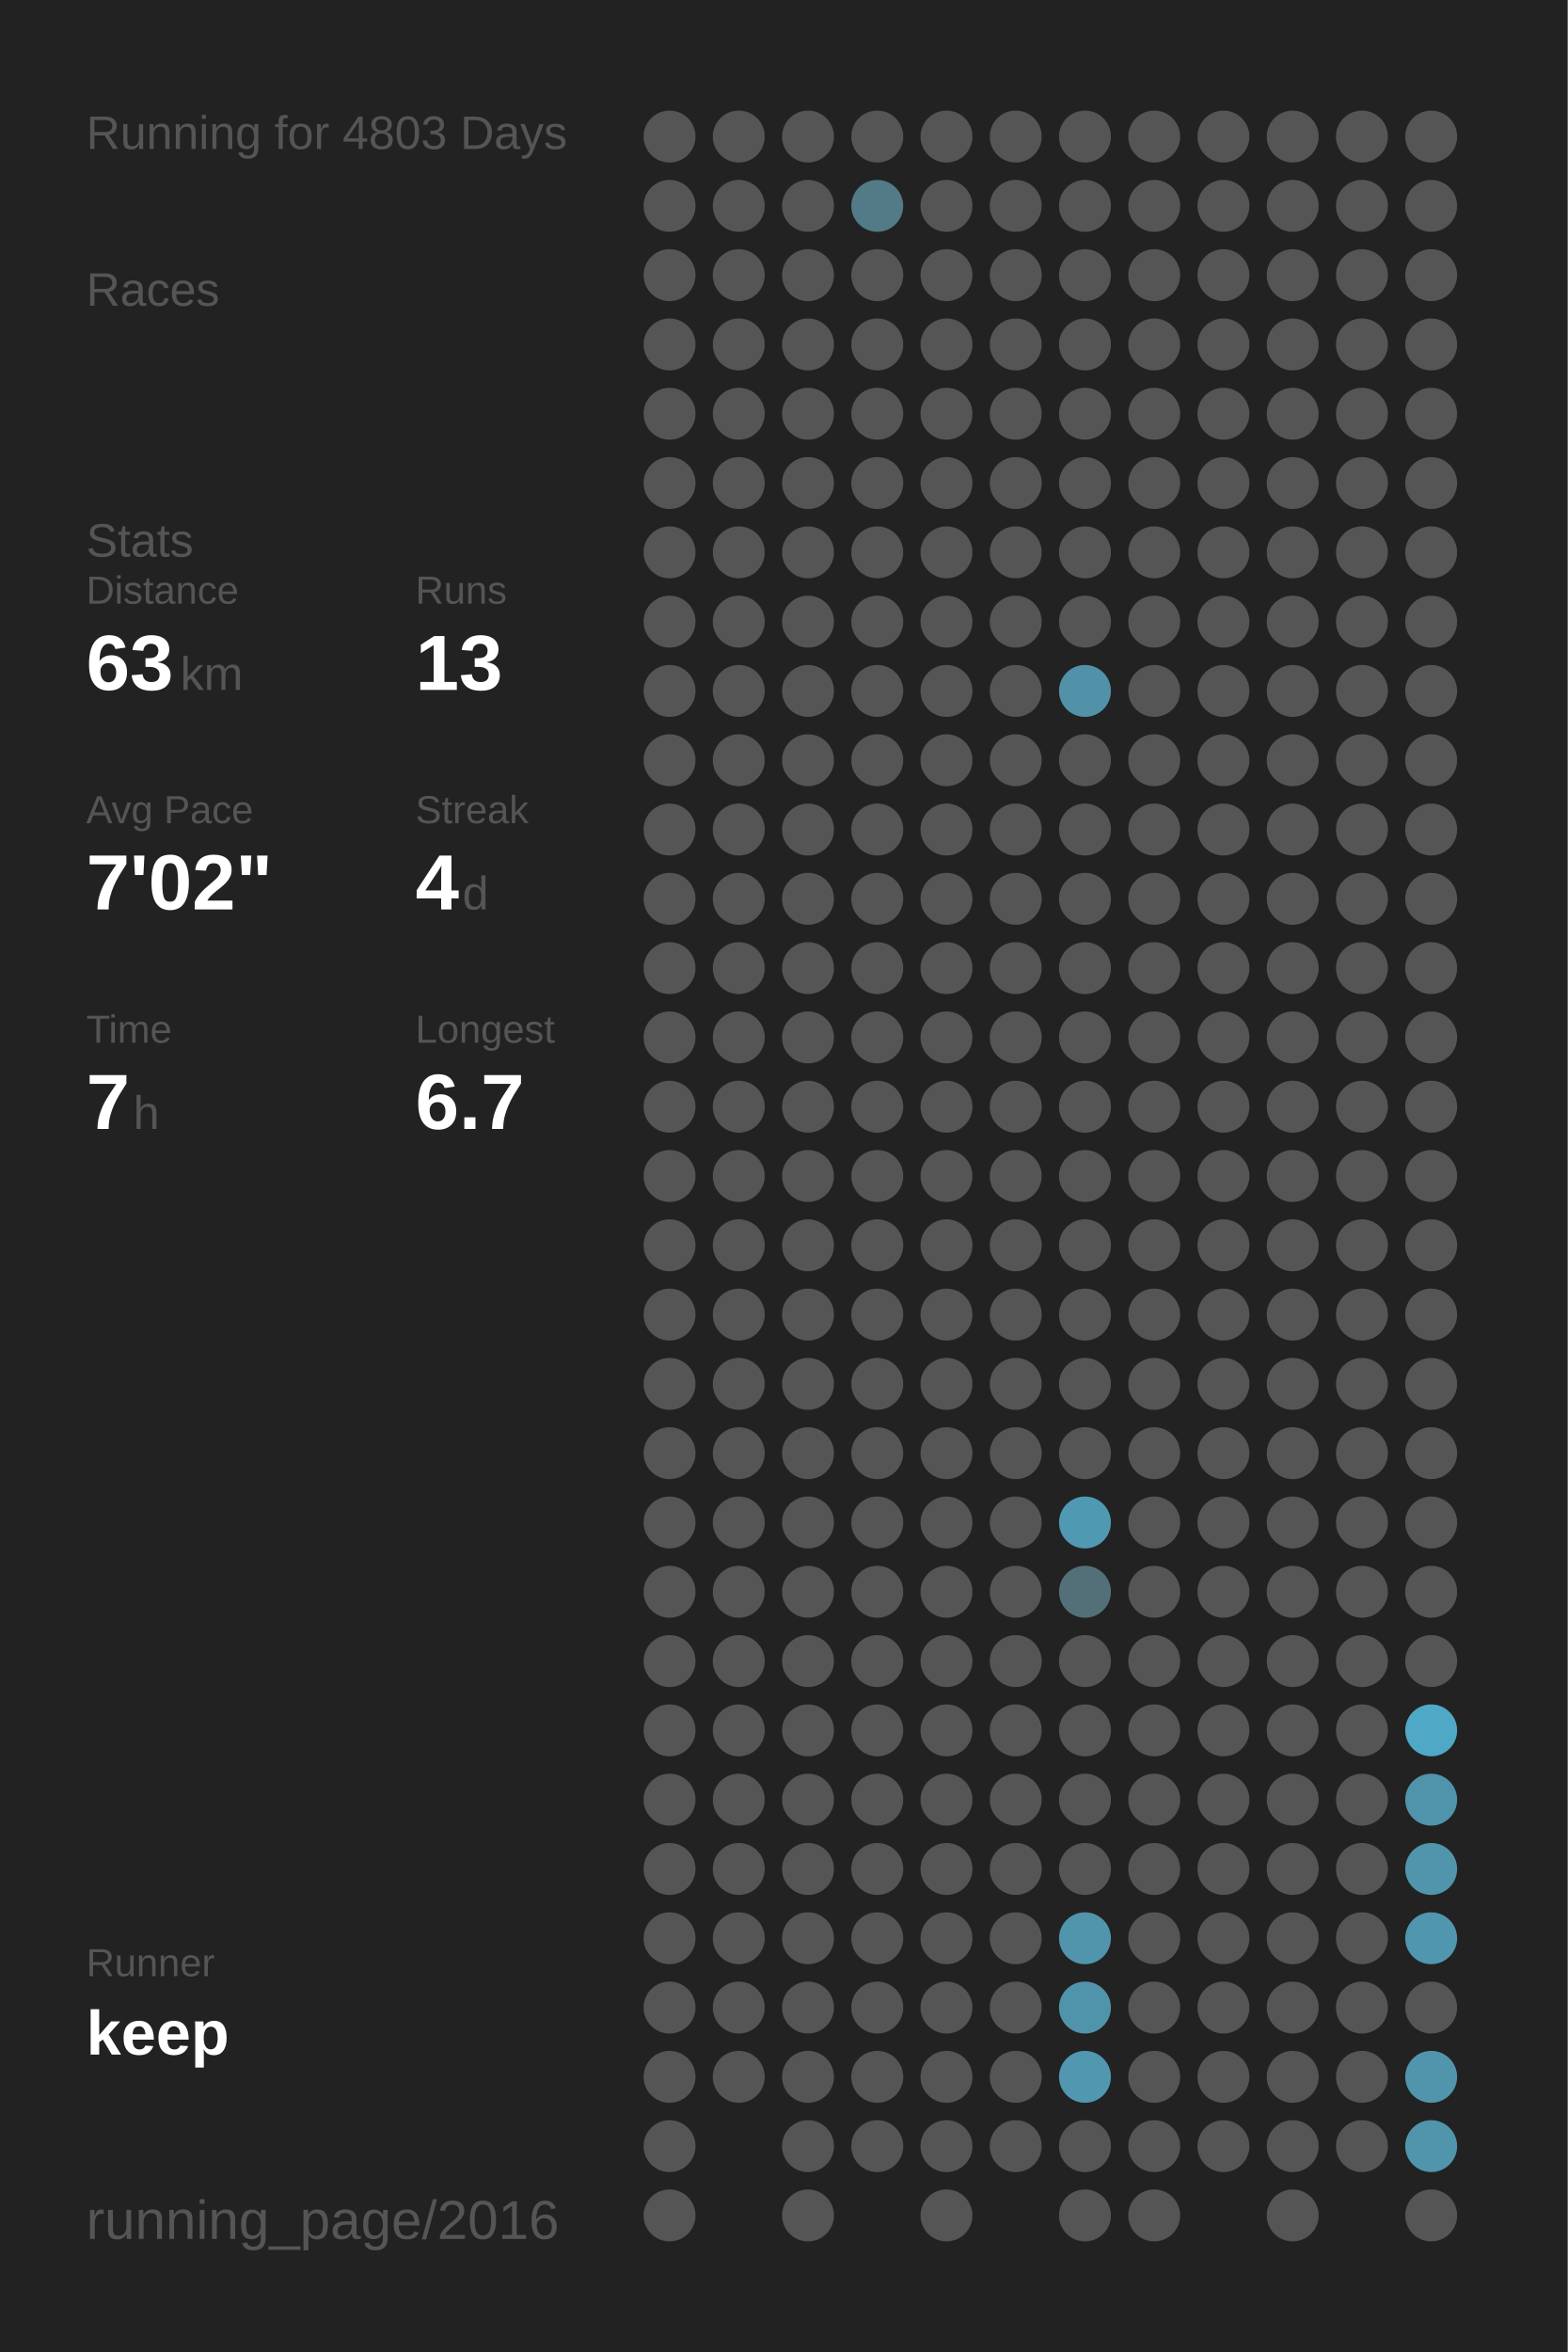
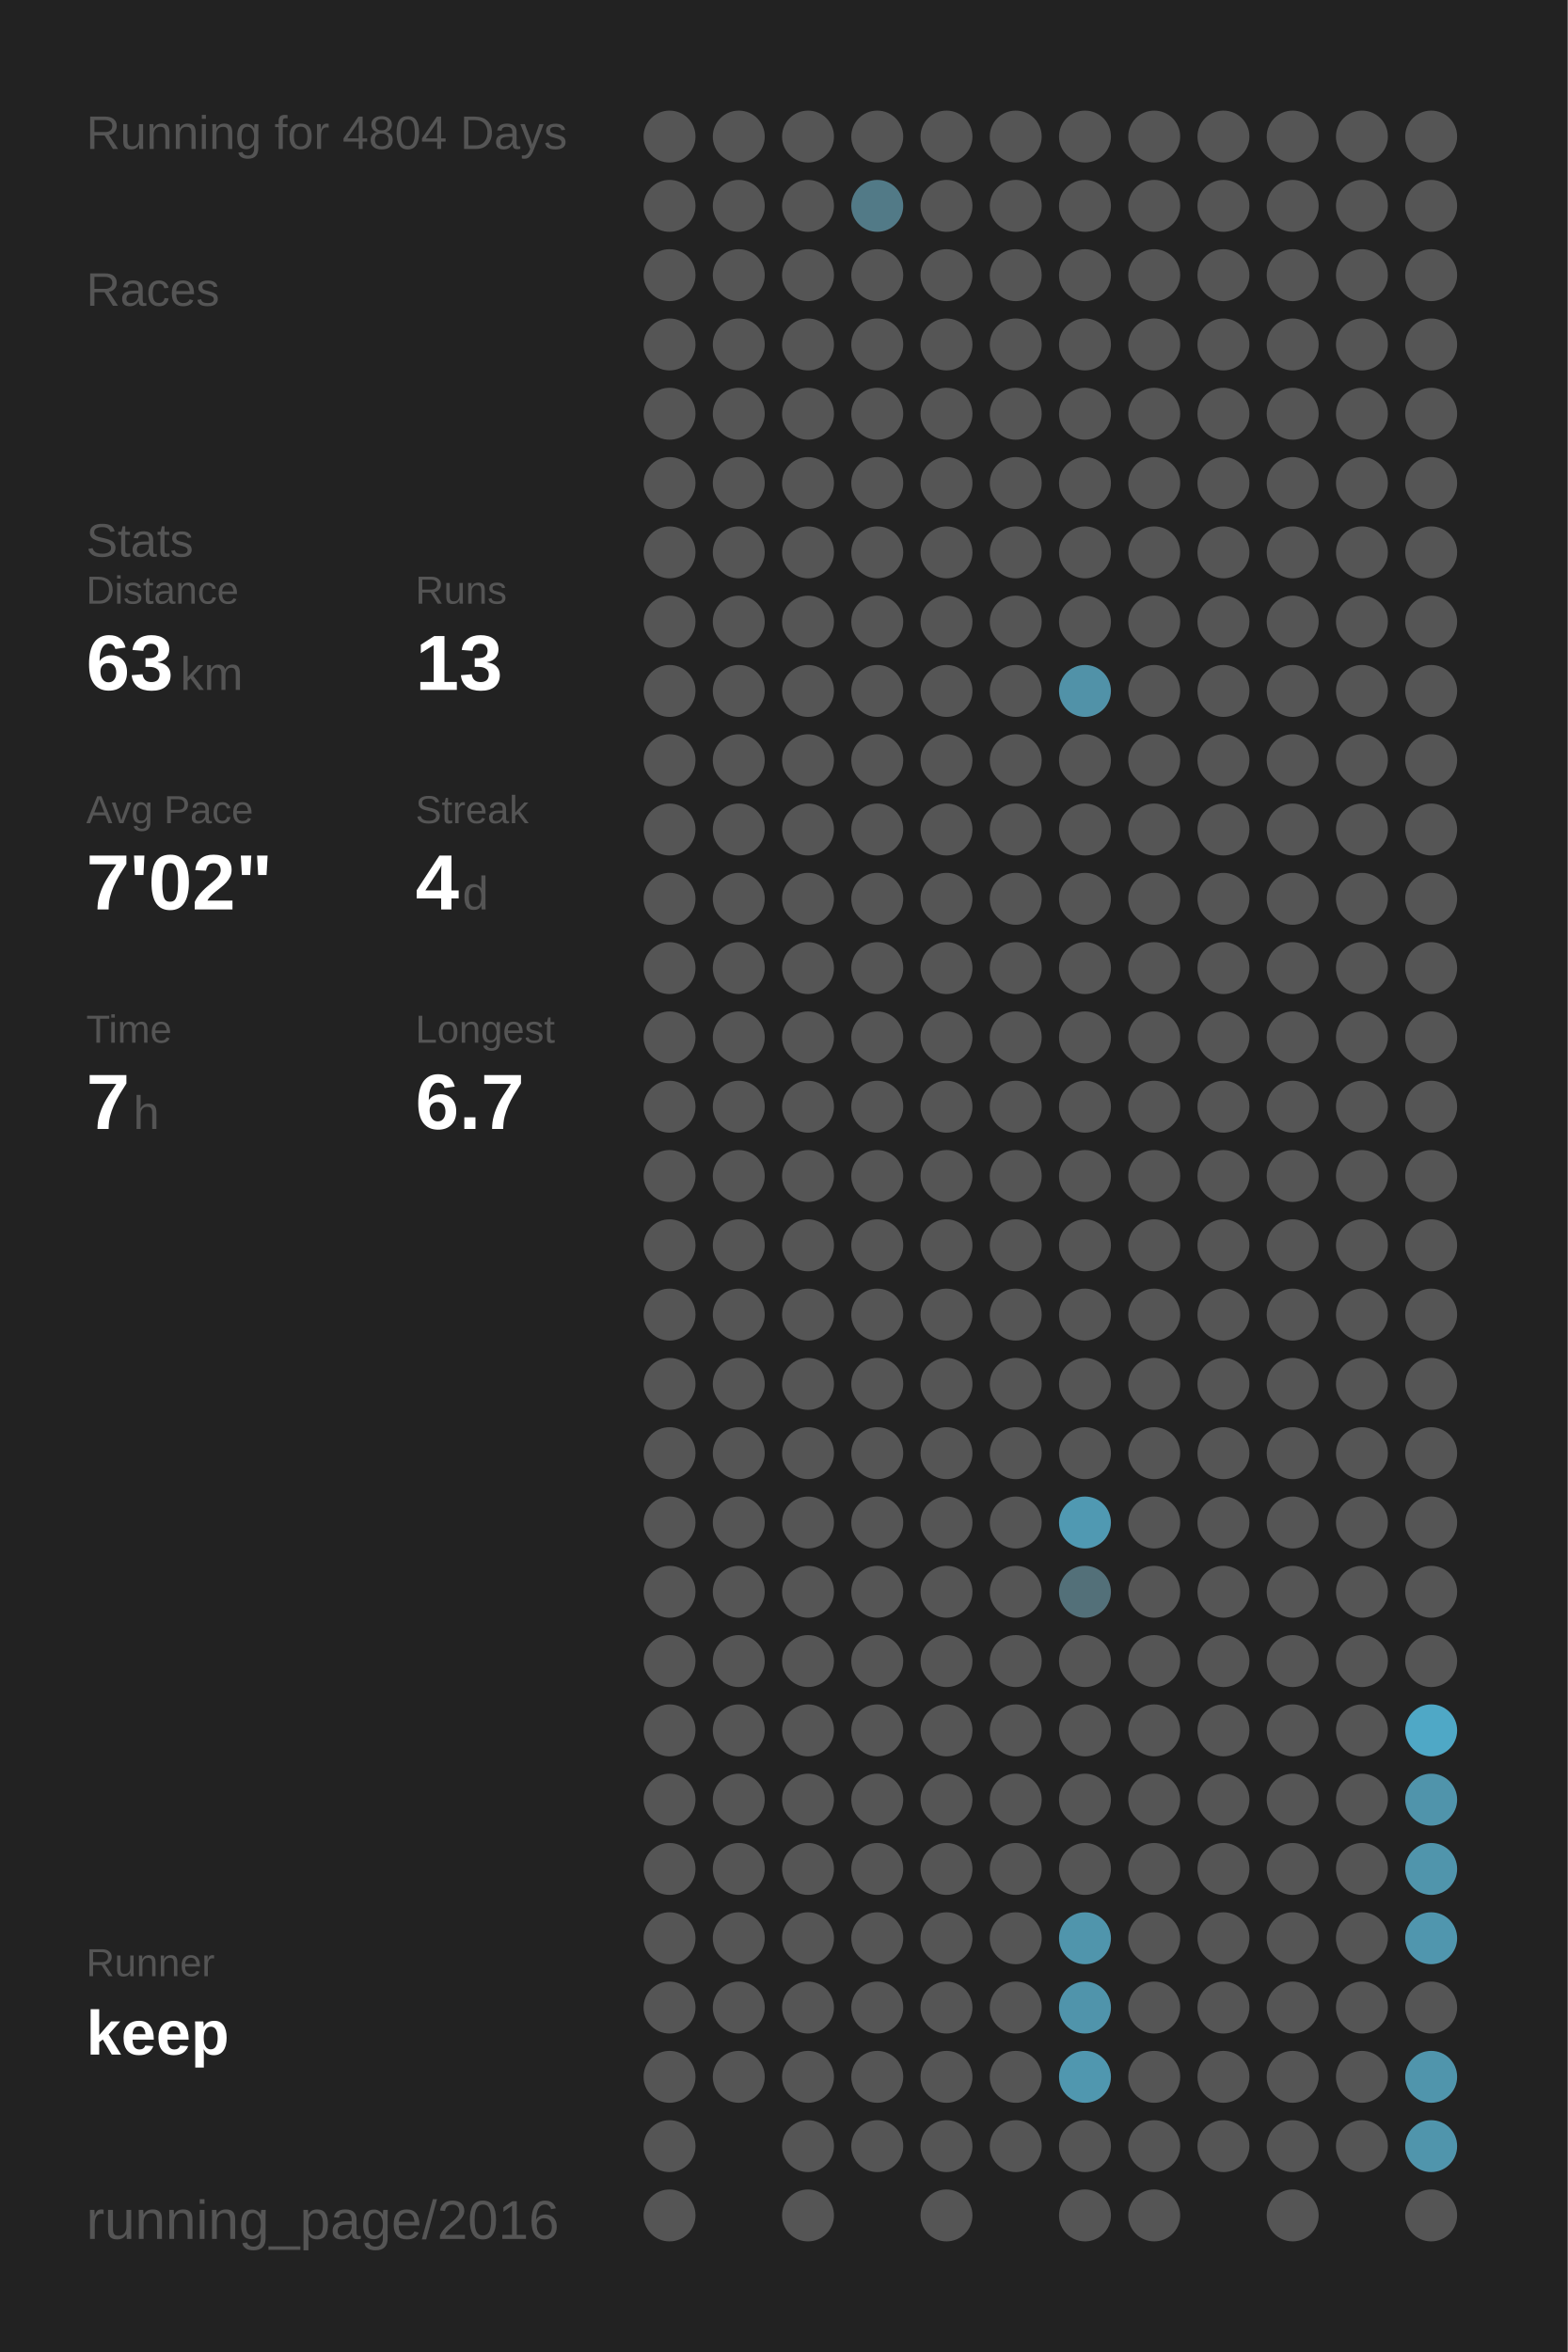
<svg xmlns="http://www.w3.org/2000/svg" baseProfile="full" height="300mm" version="1.1" viewBox="0,0,200,300" width="200mm">
  <defs />
  <rect fill="#222222" height="300" width="200" x="0" y="0" />
-   <text fill="#555555" style="font-size:6px; font-family:Arial;" x="11" y="19">Running for 4803 Days</text>
+   <text fill="#555555" style="font-size:6px; font-family:Arial;" x="11" y="19">Running for 4804 Days</text>
  <text fill="#555555" style="font-size:6px; font-family:Arial;" x="11" y="39">Races</text>
  <text fill="#555555" style="font-size:6px; font-family:Arial;" x="11" y="71">Stats</text>
  <text fill="#555555" style="font-size:5px; font-family:Arial;" x="11" y="77">Distance</text>
  <text fill="#FFFFFF" style="font-size:10px; font-family:Arial; font-weight:bold;" x="11" y="88">63</text>
  <text fill="#555555" style="font-size:6px; font-family:Arial;" x="23" y="88">km</text>
  <text fill="#555555" style="font-size:5px; font-family:Arial;" x="53" y="77">Runs</text>
  <text fill="#FFFFFF" style="font-size:10px; font-family:Arial; font-weight:bold;" x="53" y="88">13</text>
  <text fill="#555555" style="font-size:5px; font-family:Arial;" x="11" y="105">Avg Pace</text>
  <text fill="#FFFFFF" style="font-size:10px; font-family:Arial; font-weight:bold;" x="11" y="116">7'02"</text>
  <text fill="#555555" style="font-size:5px; font-family:Arial;" x="53" y="105">Streak</text>
  <text fill="#FFFFFF" style="font-size:10px; font-family:Arial; font-weight:bold;" x="53" y="116">4</text>
  <text fill="#555555" style="font-size:6px; font-family:Arial;" x="59" y="116">d</text>
  <text fill="#555555" style="font-size:5px; font-family:Arial;" x="11" y="133">Time</text>
  <text fill="#FFFFFF" style="font-size:10px; font-family:Arial; font-weight:bold;" x="11" y="144">7</text>
  <text fill="#555555" style="font-size:6px; font-family:Arial;" x="17" y="144">h</text>
  <text fill="#555555" style="font-size:5px; font-family:Arial;" x="53" y="133">Longest</text>
  <text fill="#FFFFFF" style="font-size:10px; font-family:Arial; font-weight:bold;" x="53" y="144">6.7</text>
  <text fill="#555555" style="font-size:5px; font-family:Arial;" x="11" y="252.065">Runner</text>
  <text fill="#FFFFFF" style="font-size:8px; font-family:Arial; font-weight:bold;" x="11" y="262.065">keep</text>
  <text fill="#555555" style="font-size:7px; font-family:Arial;" x="11" y="285.581">running_page/2016</text>
  <circle cx="85.417" cy="17.419" fill="#555555" r="3.312" />
  <circle cx="85.417" cy="26.258" fill="#555555" r="3.312" />
  <circle cx="85.417" cy="35.097" fill="#555555" r="3.312" />
  <circle cx="85.417" cy="43.935" fill="#555555" r="3.312" />
  <circle cx="85.417" cy="52.774" fill="#555555" r="3.312" />
  <circle cx="85.417" cy="61.613" fill="#555555" r="3.312" />
  <circle cx="85.417" cy="70.452" fill="#555555" r="3.312" />
  <circle cx="85.417" cy="79.29" fill="#555555" r="3.312" />
  <circle cx="85.417" cy="88.129" fill="#555555" r="3.312" />
  <circle cx="85.417" cy="96.968" fill="#555555" r="3.312" />
  <circle cx="85.417" cy="105.806" fill="#555555" r="3.312" />
  <circle cx="85.417" cy="114.645" fill="#555555" r="3.312" />
  <circle cx="85.417" cy="123.484" fill="#555555" r="3.312" />
  <circle cx="85.417" cy="132.323" fill="#555555" r="3.312" />
  <circle cx="85.417" cy="141.161" fill="#555555" r="3.312" />
  <circle cx="85.417" cy="150" fill="#555555" r="3.312" />
  <circle cx="85.417" cy="158.839" fill="#555555" r="3.312" />
  <circle cx="85.417" cy="167.677" fill="#555555" r="3.312" />
  <circle cx="85.417" cy="176.516" fill="#555555" r="3.312" />
  <circle cx="85.417" cy="185.355" fill="#555555" r="3.312" />
  <circle cx="85.417" cy="194.194" fill="#555555" r="3.312" />
  <circle cx="85.417" cy="203.032" fill="#555555" r="3.312" />
  <circle cx="85.417" cy="211.871" fill="#555555" r="3.312" />
  <circle cx="85.417" cy="220.71" fill="#555555" r="3.312" />
  <circle cx="85.417" cy="229.548" fill="#555555" r="3.312" />
  <circle cx="85.417" cy="238.387" fill="#555555" r="3.312" />
  <circle cx="85.417" cy="247.226" fill="#555555" r="3.312" />
  <circle cx="85.417" cy="256.065" fill="#555555" r="3.312" />
  <circle cx="85.417" cy="264.903" fill="#555555" r="3.312" />
  <circle cx="85.417" cy="273.742" fill="#555555" r="3.312" />
  <circle cx="85.417" cy="282.581" fill="#555555" r="3.312" />
  <circle cx="94.25" cy="17.419" fill="#555555" r="3.312" />
  <circle cx="94.25" cy="26.258" fill="#555555" r="3.312" />
  <circle cx="94.25" cy="35.097" fill="#555555" r="3.312" />
  <circle cx="94.25" cy="43.935" fill="#555555" r="3.312" />
  <circle cx="94.25" cy="52.774" fill="#555555" r="3.312" />
  <circle cx="94.25" cy="61.613" fill="#555555" r="3.312" />
  <circle cx="94.25" cy="70.452" fill="#555555" r="3.312" />
  <circle cx="94.25" cy="79.29" fill="#555555" r="3.312" />
  <circle cx="94.25" cy="88.129" fill="#555555" r="3.312" />
  <circle cx="94.25" cy="96.968" fill="#555555" r="3.312" />
  <circle cx="94.25" cy="105.806" fill="#555555" r="3.312" />
  <circle cx="94.25" cy="114.645" fill="#555555" r="3.312" />
  <circle cx="94.25" cy="123.484" fill="#555555" r="3.312" />
  <circle cx="94.25" cy="132.323" fill="#555555" r="3.312" />
  <circle cx="94.25" cy="141.161" fill="#555555" r="3.312" />
  <circle cx="94.25" cy="150" fill="#555555" r="3.312" />
  <circle cx="94.25" cy="158.839" fill="#555555" r="3.312" />
  <circle cx="94.25" cy="167.677" fill="#555555" r="3.312" />
  <circle cx="94.25" cy="176.516" fill="#555555" r="3.312" />
  <circle cx="94.25" cy="185.355" fill="#555555" r="3.312" />
  <circle cx="94.25" cy="194.194" fill="#555555" r="3.312" />
  <circle cx="94.25" cy="203.032" fill="#555555" r="3.312" />
  <circle cx="94.25" cy="211.871" fill="#555555" r="3.312" />
  <circle cx="94.25" cy="220.71" fill="#555555" r="3.312" />
  <circle cx="94.25" cy="229.548" fill="#555555" r="3.312" />
  <circle cx="94.25" cy="238.387" fill="#555555" r="3.312" />
  <circle cx="94.25" cy="247.226" fill="#555555" r="3.312" />
  <circle cx="94.25" cy="256.065" fill="#555555" r="3.312" />
  <circle cx="94.25" cy="264.903" fill="#555555" r="3.312" />
  <circle cx="103.083" cy="17.419" fill="#555555" r="3.312" />
  <circle cx="103.083" cy="26.258" fill="#555555" r="3.312" />
  <circle cx="103.083" cy="35.097" fill="#555555" r="3.312" />
  <circle cx="103.083" cy="43.935" fill="#555555" r="3.312" />
  <circle cx="103.083" cy="52.774" fill="#555555" r="3.312" />
  <circle cx="103.083" cy="61.613" fill="#555555" r="3.312" />
  <circle cx="103.083" cy="70.452" fill="#555555" r="3.312" />
  <circle cx="103.083" cy="79.29" fill="#555555" r="3.312" />
  <circle cx="103.083" cy="88.129" fill="#555555" r="3.312" />
  <circle cx="103.083" cy="96.968" fill="#555555" r="3.312" />
  <circle cx="103.083" cy="105.806" fill="#555555" r="3.312" />
  <circle cx="103.083" cy="114.645" fill="#555555" r="3.312" />
  <circle cx="103.083" cy="123.484" fill="#555555" r="3.312" />
  <circle cx="103.083" cy="132.323" fill="#555555" r="3.312" />
  <circle cx="103.083" cy="141.161" fill="#555555" r="3.312" />
  <circle cx="103.083" cy="150" fill="#555555" r="3.312" />
  <circle cx="103.083" cy="158.839" fill="#555555" r="3.312" />
  <circle cx="103.083" cy="167.677" fill="#555555" r="3.312" />
  <circle cx="103.083" cy="176.516" fill="#555555" r="3.312" />
  <circle cx="103.083" cy="185.355" fill="#555555" r="3.312" />
  <circle cx="103.083" cy="194.194" fill="#555555" r="3.312" />
  <circle cx="103.083" cy="203.032" fill="#555555" r="3.312" />
  <circle cx="103.083" cy="211.871" fill="#555555" r="3.312" />
  <circle cx="103.083" cy="220.71" fill="#555555" r="3.312" />
  <circle cx="103.083" cy="229.548" fill="#555555" r="3.312" />
  <circle cx="103.083" cy="238.387" fill="#555555" r="3.312" />
  <circle cx="103.083" cy="247.226" fill="#555555" r="3.312" />
  <circle cx="103.083" cy="256.065" fill="#555555" r="3.312" />
  <circle cx="103.083" cy="264.903" fill="#555555" r="3.312" />
  <circle cx="103.083" cy="273.742" fill="#555555" r="3.312" />
  <circle cx="103.083" cy="282.581" fill="#555555" r="3.312" />
  <circle cx="111.917" cy="17.419" fill="#555555" r="3.312" />
  <circle cx="111.917" cy="26.258" fill="#527a87" r="3.312" />
  <circle cx="111.917" cy="35.097" fill="#555555" r="3.312" />
  <circle cx="111.917" cy="43.935" fill="#555555" r="3.312" />
  <circle cx="111.917" cy="52.774" fill="#555555" r="3.312" />
  <circle cx="111.917" cy="61.613" fill="#555555" r="3.312" />
  <circle cx="111.917" cy="70.452" fill="#555555" r="3.312" />
  <circle cx="111.917" cy="79.29" fill="#555555" r="3.312" />
  <circle cx="111.917" cy="88.129" fill="#555555" r="3.312" />
  <circle cx="111.917" cy="96.968" fill="#555555" r="3.312" />
  <circle cx="111.917" cy="105.806" fill="#555555" r="3.312" />
  <circle cx="111.917" cy="114.645" fill="#555555" r="3.312" />
  <circle cx="111.917" cy="123.484" fill="#555555" r="3.312" />
  <circle cx="111.917" cy="132.323" fill="#555555" r="3.312" />
  <circle cx="111.917" cy="141.161" fill="#555555" r="3.312" />
  <circle cx="111.917" cy="150" fill="#555555" r="3.312" />
  <circle cx="111.917" cy="158.839" fill="#555555" r="3.312" />
  <circle cx="111.917" cy="167.677" fill="#555555" r="3.312" />
  <circle cx="111.917" cy="176.516" fill="#555555" r="3.312" />
  <circle cx="111.917" cy="185.355" fill="#555555" r="3.312" />
  <circle cx="111.917" cy="194.194" fill="#555555" r="3.312" />
  <circle cx="111.917" cy="203.032" fill="#555555" r="3.312" />
  <circle cx="111.917" cy="211.871" fill="#555555" r="3.312" />
  <circle cx="111.917" cy="220.71" fill="#555555" r="3.312" />
  <circle cx="111.917" cy="229.548" fill="#555555" r="3.312" />
  <circle cx="111.917" cy="238.387" fill="#555555" r="3.312" />
  <circle cx="111.917" cy="247.226" fill="#555555" r="3.312" />
  <circle cx="111.917" cy="256.065" fill="#555555" r="3.312" />
  <circle cx="111.917" cy="264.903" fill="#555555" r="3.312" />
  <circle cx="111.917" cy="273.742" fill="#555555" r="3.312" />
  <circle cx="120.75" cy="17.419" fill="#555555" r="3.312" />
  <circle cx="120.75" cy="26.258" fill="#555555" r="3.312" />
  <circle cx="120.75" cy="35.097" fill="#555555" r="3.312" />
  <circle cx="120.75" cy="43.935" fill="#555555" r="3.312" />
  <circle cx="120.75" cy="52.774" fill="#555555" r="3.312" />
  <circle cx="120.75" cy="61.613" fill="#555555" r="3.312" />
  <circle cx="120.75" cy="70.452" fill="#555555" r="3.312" />
  <circle cx="120.75" cy="79.29" fill="#555555" r="3.312" />
  <circle cx="120.75" cy="88.129" fill="#555555" r="3.312" />
  <circle cx="120.75" cy="96.968" fill="#555555" r="3.312" />
  <circle cx="120.75" cy="105.806" fill="#555555" r="3.312" />
  <circle cx="120.75" cy="114.645" fill="#555555" r="3.312" />
  <circle cx="120.75" cy="123.484" fill="#555555" r="3.312" />
  <circle cx="120.75" cy="132.323" fill="#555555" r="3.312" />
  <circle cx="120.75" cy="141.161" fill="#555555" r="3.312" />
  <circle cx="120.75" cy="150" fill="#555555" r="3.312" />
  <circle cx="120.75" cy="158.839" fill="#555555" r="3.312" />
  <circle cx="120.75" cy="167.677" fill="#555555" r="3.312" />
  <circle cx="120.75" cy="176.516" fill="#555555" r="3.312" />
  <circle cx="120.75" cy="185.355" fill="#555555" r="3.312" />
  <circle cx="120.75" cy="194.194" fill="#555555" r="3.312" />
  <circle cx="120.75" cy="203.032" fill="#555555" r="3.312" />
  <circle cx="120.75" cy="211.871" fill="#555555" r="3.312" />
  <circle cx="120.75" cy="220.71" fill="#555555" r="3.312" />
  <circle cx="120.75" cy="229.548" fill="#555555" r="3.312" />
  <circle cx="120.75" cy="238.387" fill="#555555" r="3.312" />
  <circle cx="120.75" cy="247.226" fill="#555555" r="3.312" />
  <circle cx="120.75" cy="256.065" fill="#555555" r="3.312" />
  <circle cx="120.75" cy="264.903" fill="#555555" r="3.312" />
  <circle cx="120.75" cy="273.742" fill="#555555" r="3.312" />
  <circle cx="120.75" cy="282.581" fill="#555555" r="3.312" />
  <circle cx="129.583" cy="17.419" fill="#555555" r="3.312" />
  <circle cx="129.583" cy="26.258" fill="#555555" r="3.312" />
  <circle cx="129.583" cy="35.097" fill="#555555" r="3.312" />
  <circle cx="129.583" cy="43.935" fill="#555555" r="3.312" />
  <circle cx="129.583" cy="52.774" fill="#555555" r="3.312" />
  <circle cx="129.583" cy="61.613" fill="#555555" r="3.312" />
  <circle cx="129.583" cy="70.452" fill="#555555" r="3.312" />
  <circle cx="129.583" cy="79.29" fill="#555555" r="3.312" />
  <circle cx="129.583" cy="88.129" fill="#555555" r="3.312" />
  <circle cx="129.583" cy="96.968" fill="#555555" r="3.312" />
  <circle cx="129.583" cy="105.806" fill="#555555" r="3.312" />
  <circle cx="129.583" cy="114.645" fill="#555555" r="3.312" />
  <circle cx="129.583" cy="123.484" fill="#555555" r="3.312" />
  <circle cx="129.583" cy="132.323" fill="#555555" r="3.312" />
  <circle cx="129.583" cy="141.161" fill="#555555" r="3.312" />
  <circle cx="129.583" cy="150" fill="#555555" r="3.312" />
  <circle cx="129.583" cy="158.839" fill="#555555" r="3.312" />
  <circle cx="129.583" cy="167.677" fill="#555555" r="3.312" />
  <circle cx="129.583" cy="176.516" fill="#555555" r="3.312" />
  <circle cx="129.583" cy="185.355" fill="#555555" r="3.312" />
  <circle cx="129.583" cy="194.194" fill="#555555" r="3.312" />
  <circle cx="129.583" cy="203.032" fill="#555555" r="3.312" />
  <circle cx="129.583" cy="211.871" fill="#555555" r="3.312" />
  <circle cx="129.583" cy="220.71" fill="#555555" r="3.312" />
  <circle cx="129.583" cy="229.548" fill="#555555" r="3.312" />
  <circle cx="129.583" cy="238.387" fill="#555555" r="3.312" />
  <circle cx="129.583" cy="247.226" fill="#555555" r="3.312" />
  <circle cx="129.583" cy="256.065" fill="#555555" r="3.312" />
  <circle cx="129.583" cy="264.903" fill="#555555" r="3.312" />
  <circle cx="129.583" cy="273.742" fill="#555555" r="3.312" />
  <circle cx="138.417" cy="17.419" fill="#555555" r="3.312" />
  <circle cx="138.417" cy="26.258" fill="#555555" r="3.312" />
  <circle cx="138.417" cy="35.097" fill="#555555" r="3.312" />
  <circle cx="138.417" cy="43.935" fill="#555555" r="3.312" />
  <circle cx="138.417" cy="52.774" fill="#555555" r="3.312" />
  <circle cx="138.417" cy="61.613" fill="#555555" r="3.312" />
  <circle cx="138.417" cy="70.452" fill="#555555" r="3.312" />
  <circle cx="138.417" cy="79.29" fill="#555555" r="3.312" />
  <circle cx="138.417" cy="88.129" fill="#5192a8" r="3.312" />
  <circle cx="138.417" cy="96.968" fill="#555555" r="3.312" />
  <circle cx="138.417" cy="105.806" fill="#555555" r="3.312" />
  <circle cx="138.417" cy="114.645" fill="#555555" r="3.312" />
  <circle cx="138.417" cy="123.484" fill="#555555" r="3.312" />
  <circle cx="138.417" cy="132.323" fill="#555555" r="3.312" />
  <circle cx="138.417" cy="141.161" fill="#555555" r="3.312" />
  <circle cx="138.417" cy="150" fill="#555555" r="3.312" />
  <circle cx="138.417" cy="158.839" fill="#555555" r="3.312" />
  <circle cx="138.417" cy="167.677" fill="#555555" r="3.312" />
  <circle cx="138.417" cy="176.516" fill="#555555" r="3.312" />
  <circle cx="138.417" cy="185.355" fill="#555555" r="3.312" />
  <circle cx="138.417" cy="194.194" fill="#5099b2" r="3.312" />
  <circle cx="138.417" cy="203.032" fill="#537079" r="3.312" />
  <circle cx="138.417" cy="211.871" fill="#555555" r="3.312" />
  <circle cx="138.417" cy="220.71" fill="#555555" r="3.312" />
  <circle cx="138.417" cy="229.548" fill="#555555" r="3.312" />
  <circle cx="138.417" cy="238.387" fill="#555555" r="3.312" />
  <circle cx="138.417" cy="247.226" fill="#5095ac" r="3.312" />
  <circle cx="138.417" cy="256.065" fill="#5094ab" r="3.312" />
  <circle cx="138.417" cy="264.903" fill="#5097af" r="3.312" />
  <circle cx="138.417" cy="273.742" fill="#555555" r="3.312" />
  <circle cx="138.417" cy="282.581" fill="#555555" r="3.312" />
  <circle cx="147.25" cy="17.419" fill="#555555" r="3.312" />
  <circle cx="147.25" cy="26.258" fill="#555555" r="3.312" />
  <circle cx="147.25" cy="35.097" fill="#555555" r="3.312" />
  <circle cx="147.25" cy="43.935" fill="#555555" r="3.312" />
  <circle cx="147.25" cy="52.774" fill="#555555" r="3.312" />
  <circle cx="147.25" cy="61.613" fill="#555555" r="3.312" />
  <circle cx="147.25" cy="70.452" fill="#555555" r="3.312" />
  <circle cx="147.25" cy="79.29" fill="#555555" r="3.312" />
  <circle cx="147.25" cy="88.129" fill="#555555" r="3.312" />
  <circle cx="147.25" cy="96.968" fill="#555555" r="3.312" />
  <circle cx="147.25" cy="105.806" fill="#555555" r="3.312" />
  <circle cx="147.25" cy="114.645" fill="#555555" r="3.312" />
  <circle cx="147.25" cy="123.484" fill="#555555" r="3.312" />
  <circle cx="147.25" cy="132.323" fill="#555555" r="3.312" />
  <circle cx="147.25" cy="141.161" fill="#555555" r="3.312" />
  <circle cx="147.25" cy="150" fill="#555555" r="3.312" />
  <circle cx="147.25" cy="158.839" fill="#555555" r="3.312" />
  <circle cx="147.25" cy="167.677" fill="#555555" r="3.312" />
  <circle cx="147.25" cy="176.516" fill="#555555" r="3.312" />
  <circle cx="147.25" cy="185.355" fill="#555555" r="3.312" />
  <circle cx="147.25" cy="194.194" fill="#555555" r="3.312" />
  <circle cx="147.25" cy="203.032" fill="#555555" r="3.312" />
  <circle cx="147.25" cy="211.871" fill="#555555" r="3.312" />
  <circle cx="147.25" cy="220.71" fill="#555555" r="3.312" />
  <circle cx="147.25" cy="229.548" fill="#555555" r="3.312" />
  <circle cx="147.25" cy="238.387" fill="#555555" r="3.312" />
  <circle cx="147.25" cy="247.226" fill="#555555" r="3.312" />
  <circle cx="147.25" cy="256.065" fill="#555555" r="3.312" />
  <circle cx="147.25" cy="264.903" fill="#555555" r="3.312" />
  <circle cx="147.25" cy="273.742" fill="#555555" r="3.312" />
  <circle cx="147.25" cy="282.581" fill="#555555" r="3.312" />
  <circle cx="156.083" cy="17.419" fill="#555555" r="3.312" />
  <circle cx="156.083" cy="26.258" fill="#555555" r="3.312" />
  <circle cx="156.083" cy="35.097" fill="#555555" r="3.312" />
  <circle cx="156.083" cy="43.935" fill="#555555" r="3.312" />
  <circle cx="156.083" cy="52.774" fill="#555555" r="3.312" />
  <circle cx="156.083" cy="61.613" fill="#555555" r="3.312" />
  <circle cx="156.083" cy="70.452" fill="#555555" r="3.312" />
  <circle cx="156.083" cy="79.29" fill="#555555" r="3.312" />
  <circle cx="156.083" cy="88.129" fill="#555555" r="3.312" />
  <circle cx="156.083" cy="96.968" fill="#555555" r="3.312" />
  <circle cx="156.083" cy="105.806" fill="#555555" r="3.312" />
  <circle cx="156.083" cy="114.645" fill="#555555" r="3.312" />
  <circle cx="156.083" cy="123.484" fill="#555555" r="3.312" />
  <circle cx="156.083" cy="132.323" fill="#555555" r="3.312" />
  <circle cx="156.083" cy="141.161" fill="#555555" r="3.312" />
  <circle cx="156.083" cy="150" fill="#555555" r="3.312" />
  <circle cx="156.083" cy="158.839" fill="#555555" r="3.312" />
  <circle cx="156.083" cy="167.677" fill="#555555" r="3.312" />
  <circle cx="156.083" cy="176.516" fill="#555555" r="3.312" />
  <circle cx="156.083" cy="185.355" fill="#555555" r="3.312" />
  <circle cx="156.083" cy="194.194" fill="#555555" r="3.312" />
  <circle cx="156.083" cy="203.032" fill="#555555" r="3.312" />
  <circle cx="156.083" cy="211.871" fill="#555555" r="3.312" />
  <circle cx="156.083" cy="220.71" fill="#555555" r="3.312" />
  <circle cx="156.083" cy="229.548" fill="#555555" r="3.312" />
  <circle cx="156.083" cy="238.387" fill="#555555" r="3.312" />
  <circle cx="156.083" cy="247.226" fill="#555555" r="3.312" />
  <circle cx="156.083" cy="256.065" fill="#555555" r="3.312" />
  <circle cx="156.083" cy="264.903" fill="#555555" r="3.312" />
  <circle cx="156.083" cy="273.742" fill="#555555" r="3.312" />
  <circle cx="164.917" cy="17.419" fill="#555555" r="3.312" />
  <circle cx="164.917" cy="26.258" fill="#555555" r="3.312" />
  <circle cx="164.917" cy="35.097" fill="#555555" r="3.312" />
  <circle cx="164.917" cy="43.935" fill="#555555" r="3.312" />
  <circle cx="164.917" cy="52.774" fill="#555555" r="3.312" />
  <circle cx="164.917" cy="61.613" fill="#555555" r="3.312" />
  <circle cx="164.917" cy="70.452" fill="#555555" r="3.312" />
  <circle cx="164.917" cy="79.29" fill="#555555" r="3.312" />
  <circle cx="164.917" cy="88.129" fill="#555555" r="3.312" />
  <circle cx="164.917" cy="96.968" fill="#555555" r="3.312" />
  <circle cx="164.917" cy="105.806" fill="#555555" r="3.312" />
  <circle cx="164.917" cy="114.645" fill="#555555" r="3.312" />
  <circle cx="164.917" cy="123.484" fill="#555555" r="3.312" />
  <circle cx="164.917" cy="132.323" fill="#555555" r="3.312" />
  <circle cx="164.917" cy="141.161" fill="#555555" r="3.312" />
  <circle cx="164.917" cy="150" fill="#555555" r="3.312" />
  <circle cx="164.917" cy="158.839" fill="#555555" r="3.312" />
  <circle cx="164.917" cy="167.677" fill="#555555" r="3.312" />
  <circle cx="164.917" cy="176.516" fill="#555555" r="3.312" />
  <circle cx="164.917" cy="185.355" fill="#555555" r="3.312" />
  <circle cx="164.917" cy="194.194" fill="#555555" r="3.312" />
  <circle cx="164.917" cy="203.032" fill="#555555" r="3.312" />
  <circle cx="164.917" cy="211.871" fill="#555555" r="3.312" />
  <circle cx="164.917" cy="220.71" fill="#555555" r="3.312" />
  <circle cx="164.917" cy="229.548" fill="#555555" r="3.312" />
  <circle cx="164.917" cy="238.387" fill="#555555" r="3.312" />
  <circle cx="164.917" cy="247.226" fill="#555555" r="3.312" />
  <circle cx="164.917" cy="256.065" fill="#555555" r="3.312" />
  <circle cx="164.917" cy="264.903" fill="#555555" r="3.312" />
  <circle cx="164.917" cy="273.742" fill="#555555" r="3.312" />
  <circle cx="164.917" cy="282.581" fill="#555555" r="3.312" />
  <circle cx="173.75" cy="17.419" fill="#555555" r="3.312" />
  <circle cx="173.75" cy="26.258" fill="#555555" r="3.312" />
  <circle cx="173.75" cy="35.097" fill="#555555" r="3.312" />
  <circle cx="173.75" cy="43.935" fill="#555555" r="3.312" />
  <circle cx="173.75" cy="52.774" fill="#555555" r="3.312" />
  <circle cx="173.75" cy="61.613" fill="#555555" r="3.312" />
  <circle cx="173.75" cy="70.452" fill="#555555" r="3.312" />
  <circle cx="173.75" cy="79.29" fill="#555555" r="3.312" />
  <circle cx="173.75" cy="88.129" fill="#555555" r="3.312" />
  <circle cx="173.75" cy="96.968" fill="#555555" r="3.312" />
  <circle cx="173.75" cy="105.806" fill="#555555" r="3.312" />
  <circle cx="173.75" cy="114.645" fill="#555555" r="3.312" />
  <circle cx="173.75" cy="123.484" fill="#555555" r="3.312" />
  <circle cx="173.75" cy="132.323" fill="#555555" r="3.312" />
  <circle cx="173.75" cy="141.161" fill="#555555" r="3.312" />
  <circle cx="173.75" cy="150" fill="#555555" r="3.312" />
  <circle cx="173.75" cy="158.839" fill="#555555" r="3.312" />
  <circle cx="173.75" cy="167.677" fill="#555555" r="3.312" />
  <circle cx="173.75" cy="176.516" fill="#555555" r="3.312" />
  <circle cx="173.75" cy="185.355" fill="#555555" r="3.312" />
  <circle cx="173.75" cy="194.194" fill="#555555" r="3.312" />
  <circle cx="173.75" cy="203.032" fill="#555555" r="3.312" />
  <circle cx="173.75" cy="211.871" fill="#555555" r="3.312" />
  <circle cx="173.75" cy="220.71" fill="#555555" r="3.312" />
  <circle cx="173.75" cy="229.548" fill="#555555" r="3.312" />
  <circle cx="173.75" cy="238.387" fill="#555555" r="3.312" />
  <circle cx="173.75" cy="247.226" fill="#555555" r="3.312" />
  <circle cx="173.75" cy="256.065" fill="#555555" r="3.312" />
  <circle cx="173.75" cy="264.903" fill="#555555" r="3.312" />
  <circle cx="173.75" cy="273.742" fill="#555555" r="3.312" />
  <circle cx="182.583" cy="17.419" fill="#555555" r="3.312" />
  <circle cx="182.583" cy="26.258" fill="#555555" r="3.312" />
  <circle cx="182.583" cy="35.097" fill="#555555" r="3.312" />
  <circle cx="182.583" cy="43.935" fill="#555555" r="3.312" />
  <circle cx="182.583" cy="52.774" fill="#555555" r="3.312" />
  <circle cx="182.583" cy="61.613" fill="#555555" r="3.312" />
  <circle cx="182.583" cy="70.452" fill="#555555" r="3.312" />
  <circle cx="182.583" cy="79.29" fill="#555555" r="3.312" />
  <circle cx="182.583" cy="88.129" fill="#555555" r="3.312" />
  <circle cx="182.583" cy="96.968" fill="#555555" r="3.312" />
  <circle cx="182.583" cy="105.806" fill="#555555" r="3.312" />
  <circle cx="182.583" cy="114.645" fill="#555555" r="3.312" />
  <circle cx="182.583" cy="123.484" fill="#555555" r="3.312" />
  <circle cx="182.583" cy="132.323" fill="#555555" r="3.312" />
  <circle cx="182.583" cy="141.161" fill="#555555" r="3.312" />
  <circle cx="182.583" cy="150" fill="#555555" r="3.312" />
  <circle cx="182.583" cy="158.839" fill="#555555" r="3.312" />
  <circle cx="182.583" cy="167.677" fill="#555555" r="3.312" />
  <circle cx="182.583" cy="176.516" fill="#555555" r="3.312" />
  <circle cx="182.583" cy="185.355" fill="#555555" r="3.312" />
  <circle cx="182.583" cy="194.194" fill="#555555" r="3.312" />
  <circle cx="182.583" cy="203.032" fill="#555555" r="3.312" />
  <circle cx="182.583" cy="211.871" fill="#555555" r="3.312" />
  <circle cx="182.583" cy="220.71" fill="#4fa8c6" r="3.312" />
  <circle cx="182.583" cy="229.548" fill="#5094ab" r="3.312" />
  <circle cx="182.583" cy="238.387" fill="#5095ac" r="3.312" />
  <circle cx="182.583" cy="247.226" fill="#5096ae" r="3.312" />
  <circle cx="182.583" cy="256.065" fill="#555555" r="3.312" />
  <circle cx="182.583" cy="264.903" fill="#5095ac" r="3.312" />
  <circle cx="182.583" cy="273.742" fill="#5095ac" r="3.312" />
  <circle cx="182.583" cy="282.581" fill="#555555" r="3.312" />
</svg>
